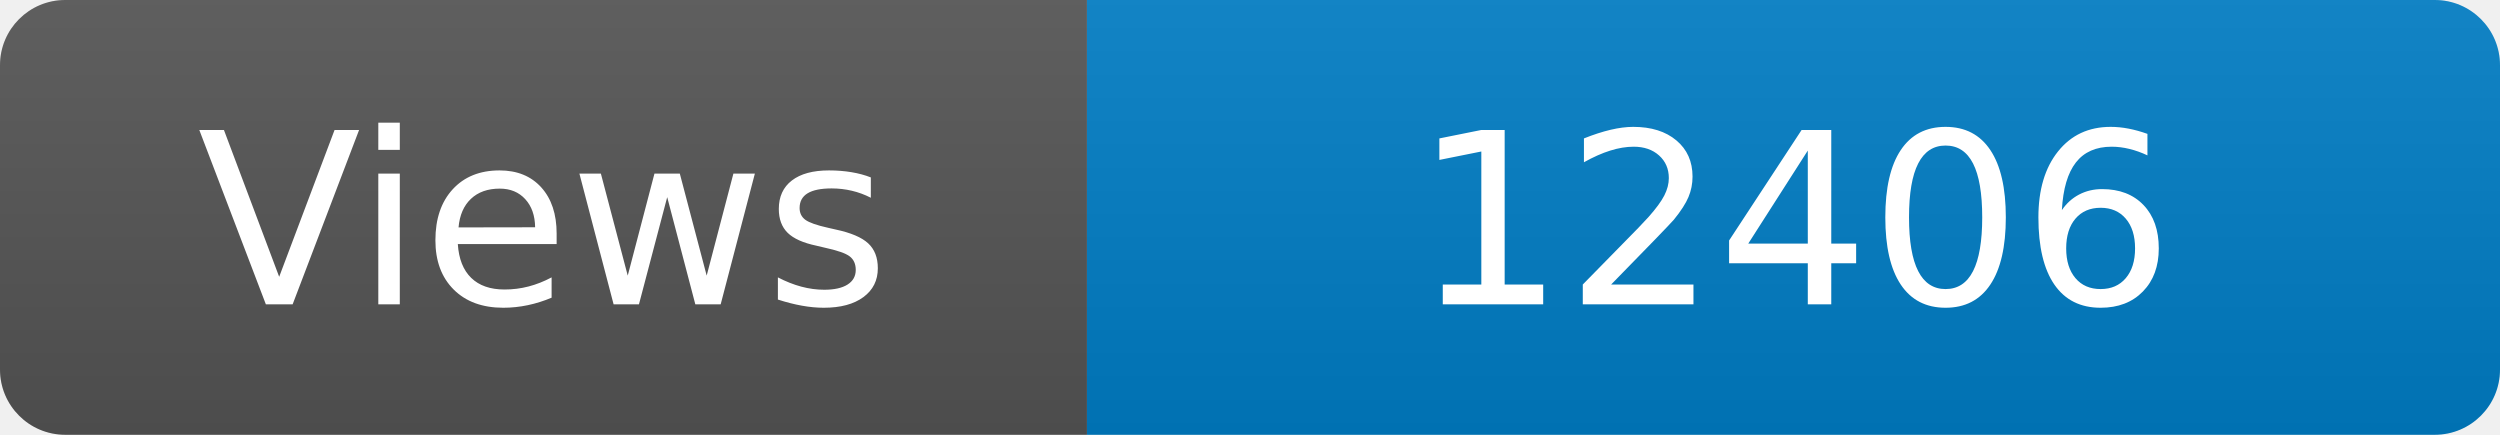
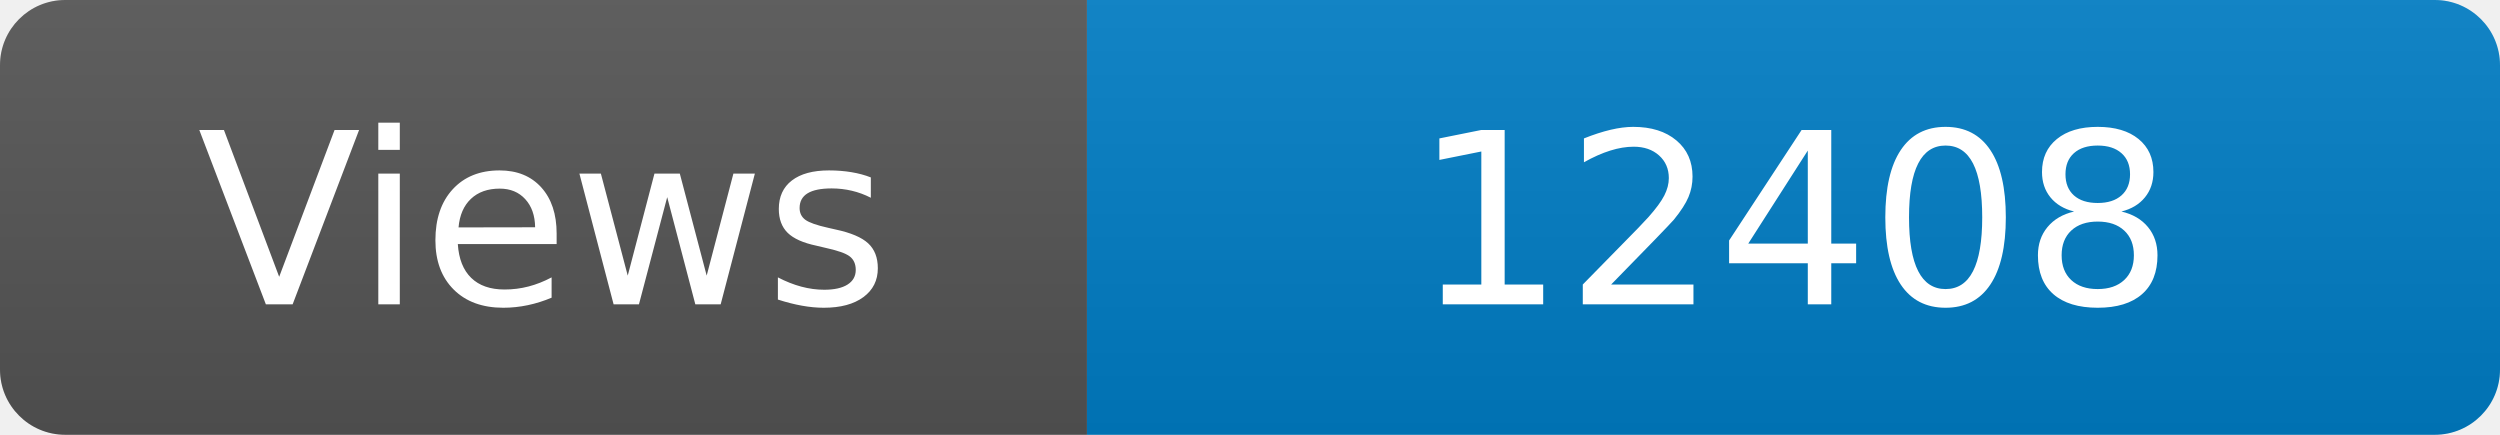
<svg xmlns="http://www.w3.org/2000/svg" width="115" height="20" role="img" aria-label="Maintained?: yes">
  <linearGradient id="s" x2="0" y2="100%">
    <stop offset="0" stop-color="#bbb" stop-opacity=".1" />
    <stop offset="1" stop-opacity=".1" />
  </linearGradient>
  <clipPath id="r">
    <rect width="115" height="20" rx="3" fill="#fff" />
  </clipPath>
  <g clip-path="url(#r)">
    <rect width="50" height="20" fill="#555" />
    <rect x="50" width="160" height="20" fill="#007ec6" />
    <rect width="115" height="20" fill="url(#s)" />
  </g>
  <g fill="#fff" text-anchor="middle" font-family="Verdana,Geneva,DejaVu Sans,sans-serif" font-size="110">
    <text x="250" y="140" transform="scale(.1)" fill="#fff">Views</text>
-     <text x="825" y="140" transform="scale(.1)" fill="#fff">12406</text>
+     <text x="825" y="140" transform="scale(.1)" fill="#fff">12408</text>
  </g>
</svg>
